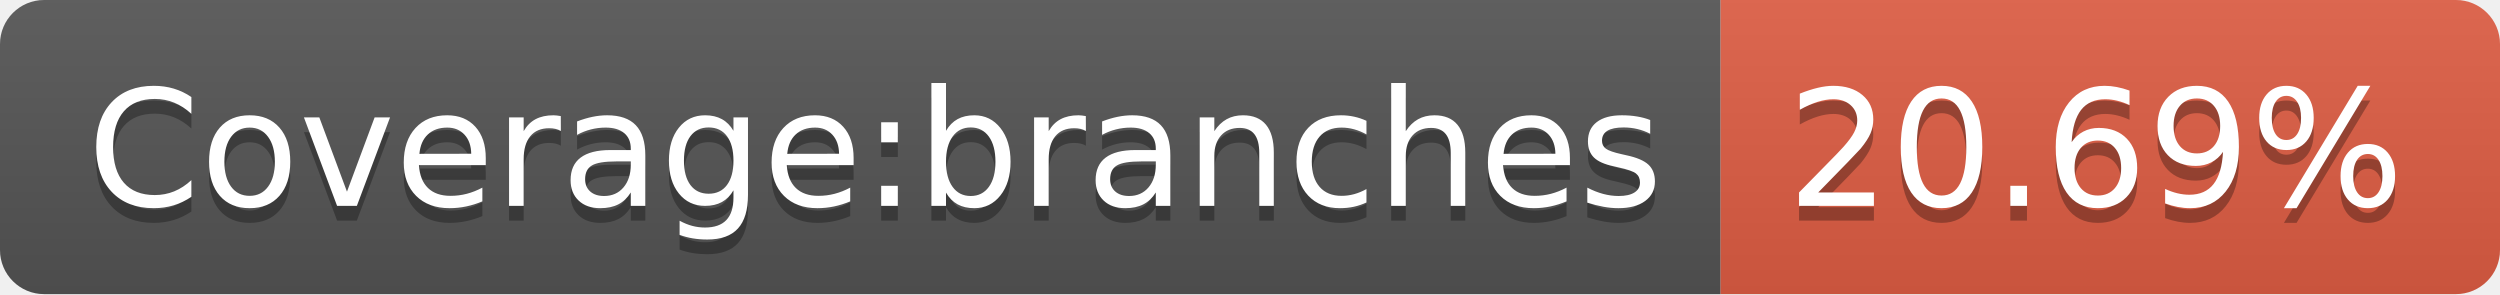
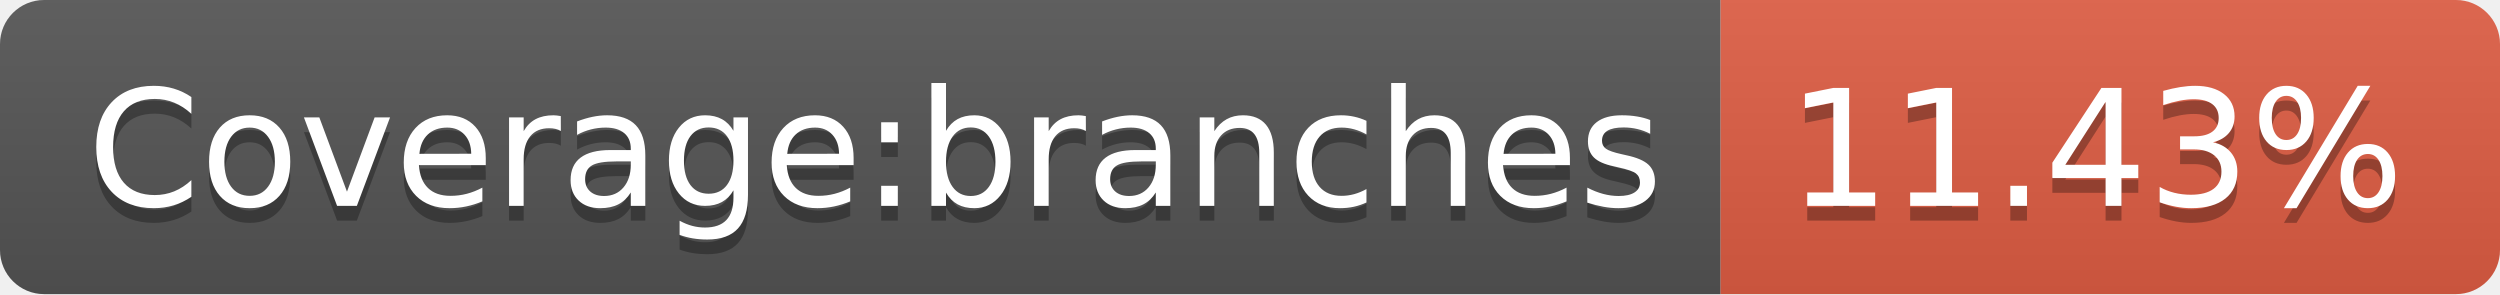
- <svg xmlns="http://www.w3.org/2000/svg" width="170" height="20" role="img" aria-label="Coverage:branches: 20.69%">
+ <svg xmlns="http://www.w3.org/2000/svg" width="170" height="20" role="img" aria-label="Coverage:branches: 11.43%">
  <linearGradient id="s" x2="0" y2="100%">
    <stop offset="0" stop-color="#bbb" stop-opacity=".1" />
    <stop offset="1" stop-opacity=".1" />
  </linearGradient>
  <clipPath id="r">
    <rect width="170" height="20" rx="3" fill="#fff" />
  </clipPath>
  <g clip-path="url(#r)">
    <rect width="117" height="20" fill="#555" />
    <rect x="117" width="53" height="20" fill="#e05d44" />
    <rect width="170" height="20" fill="url(#s)" />
  </g>
  <g fill="#fff" text-anchor="middle" font-family="Verdana,Geneva,DejaVu Sans,sans-serif" text-rendering="geometricPrecision" font-size="110">
    <text aria-hidden="true" x="595" y="150" fill="#010101" fill-opacity=".3" transform="scale(.1)" textLength="1070">Coverage:branches</text>
    <text x="595" y="140" transform="scale(.1)" fill="#fff" textLength="1070">Coverage:branches</text>
-     <text aria-hidden="true" x="1425" y="150" fill="#010101" fill-opacity=".3" transform="scale(.1)" textLength="430">20.69%</text>
-     <text x="1425" y="140" transform="scale(.1)" fill="#fff" textLength="430">20.69%</text>
+     <text aria-hidden="true" x="1425" y="150" fill="#010101" fill-opacity=".3" transform="scale(.1)" textLength="430">11.43%</text>
+     <text x="1425" y="140" transform="scale(.1)" fill="#fff" textLength="430">11.43%</text>
  </g>
</svg>
